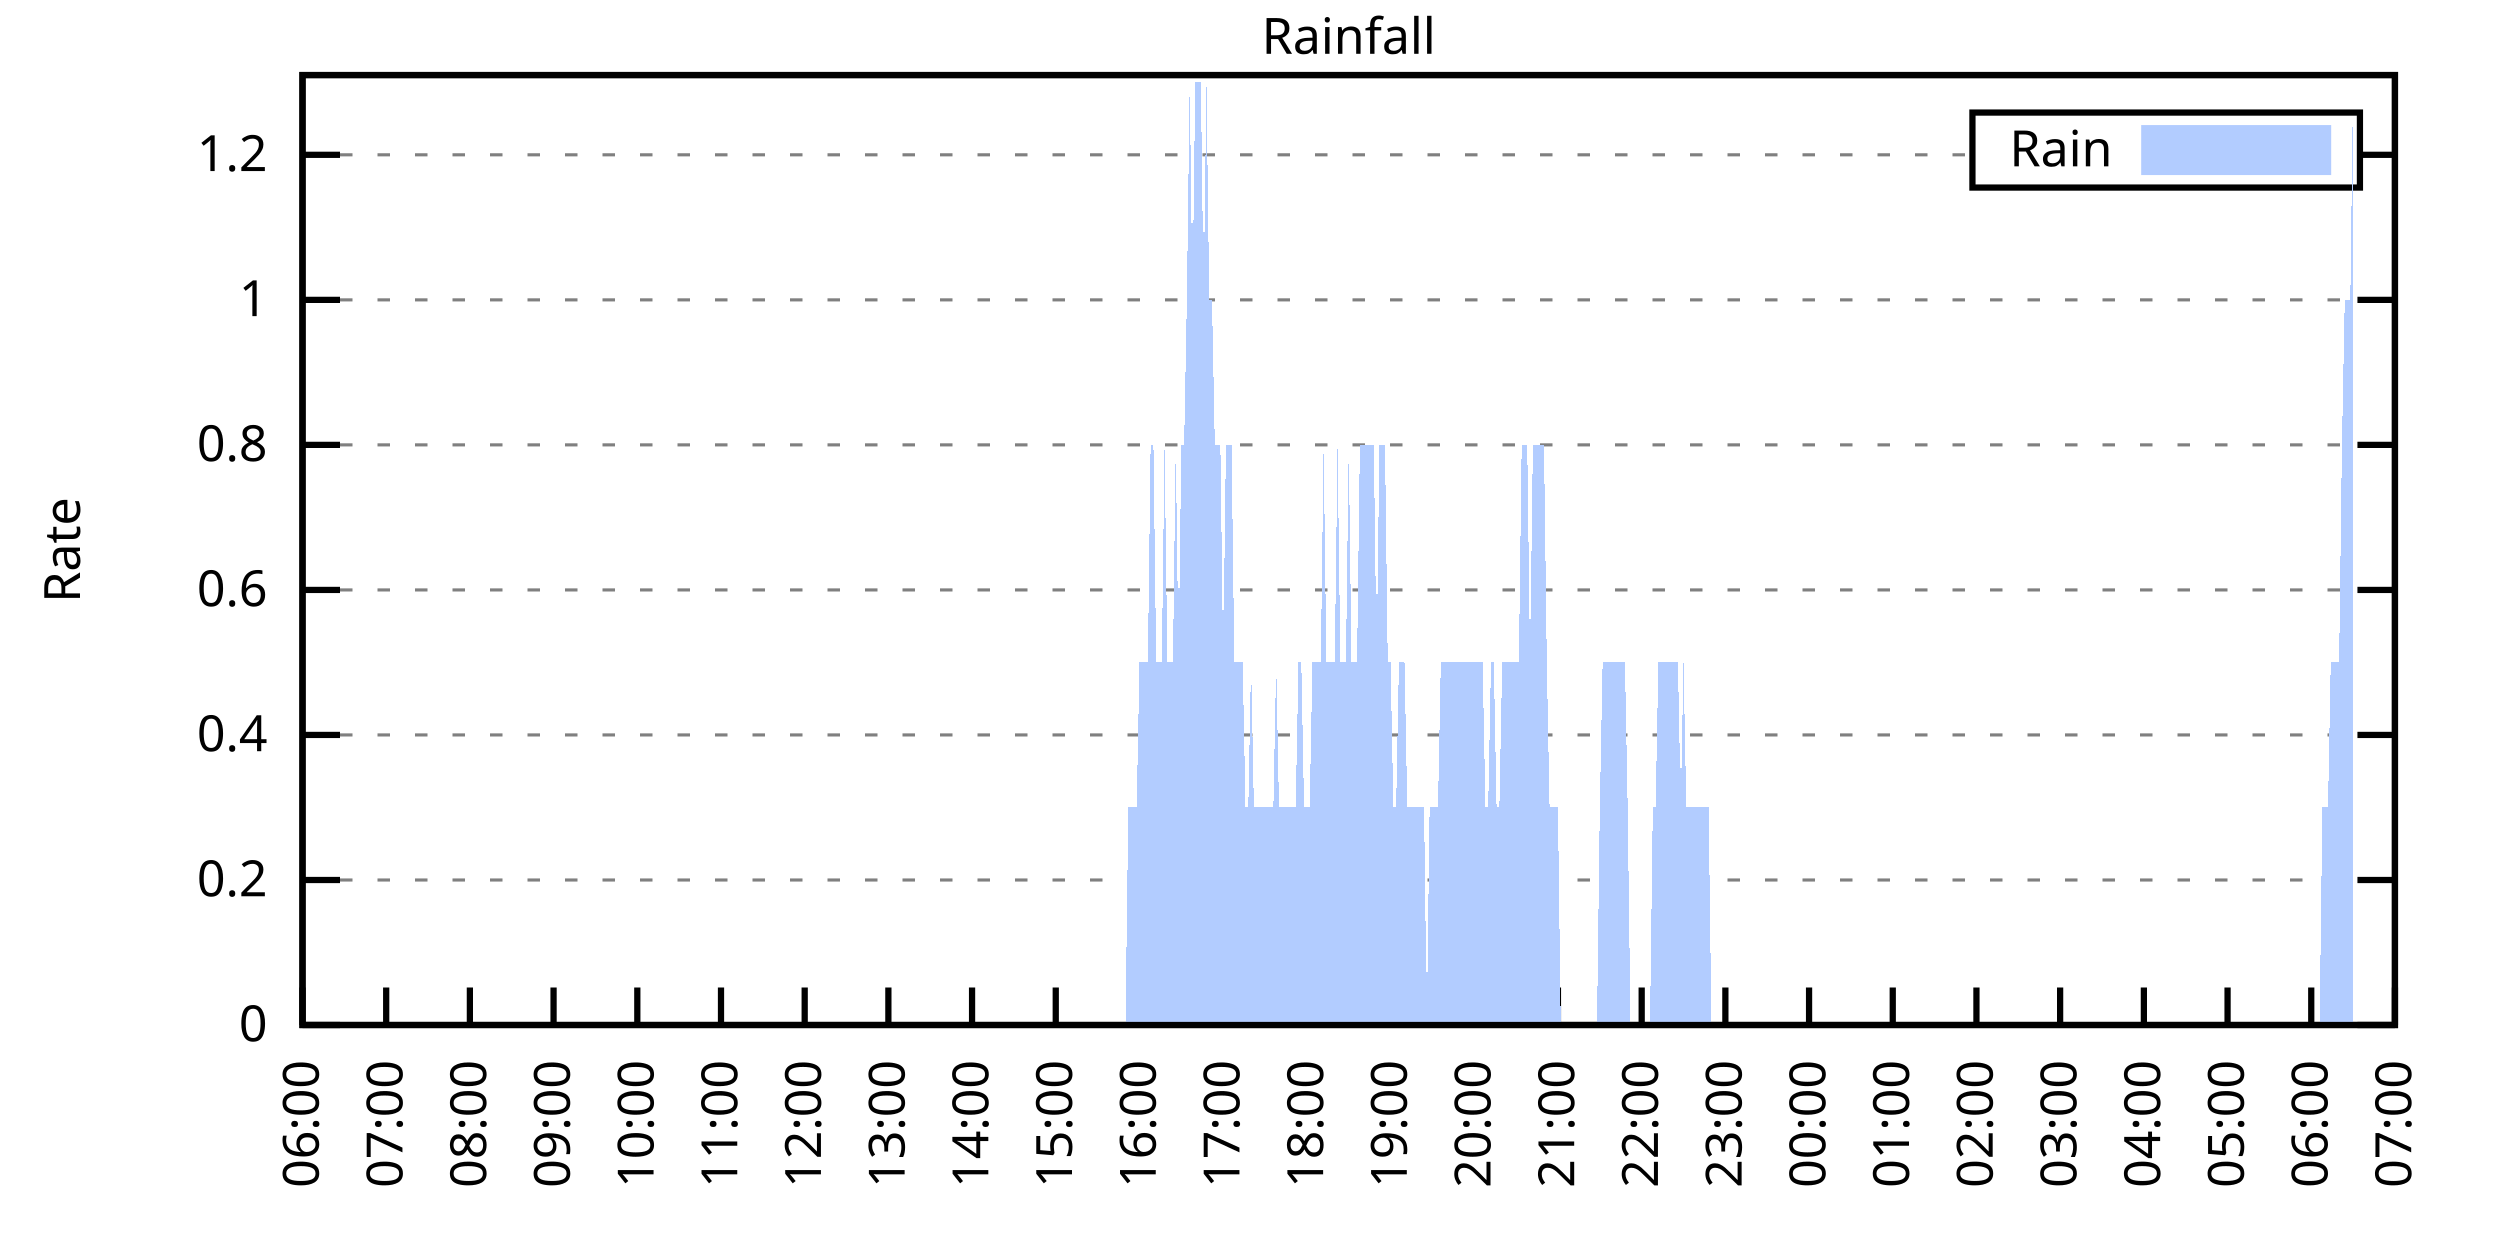
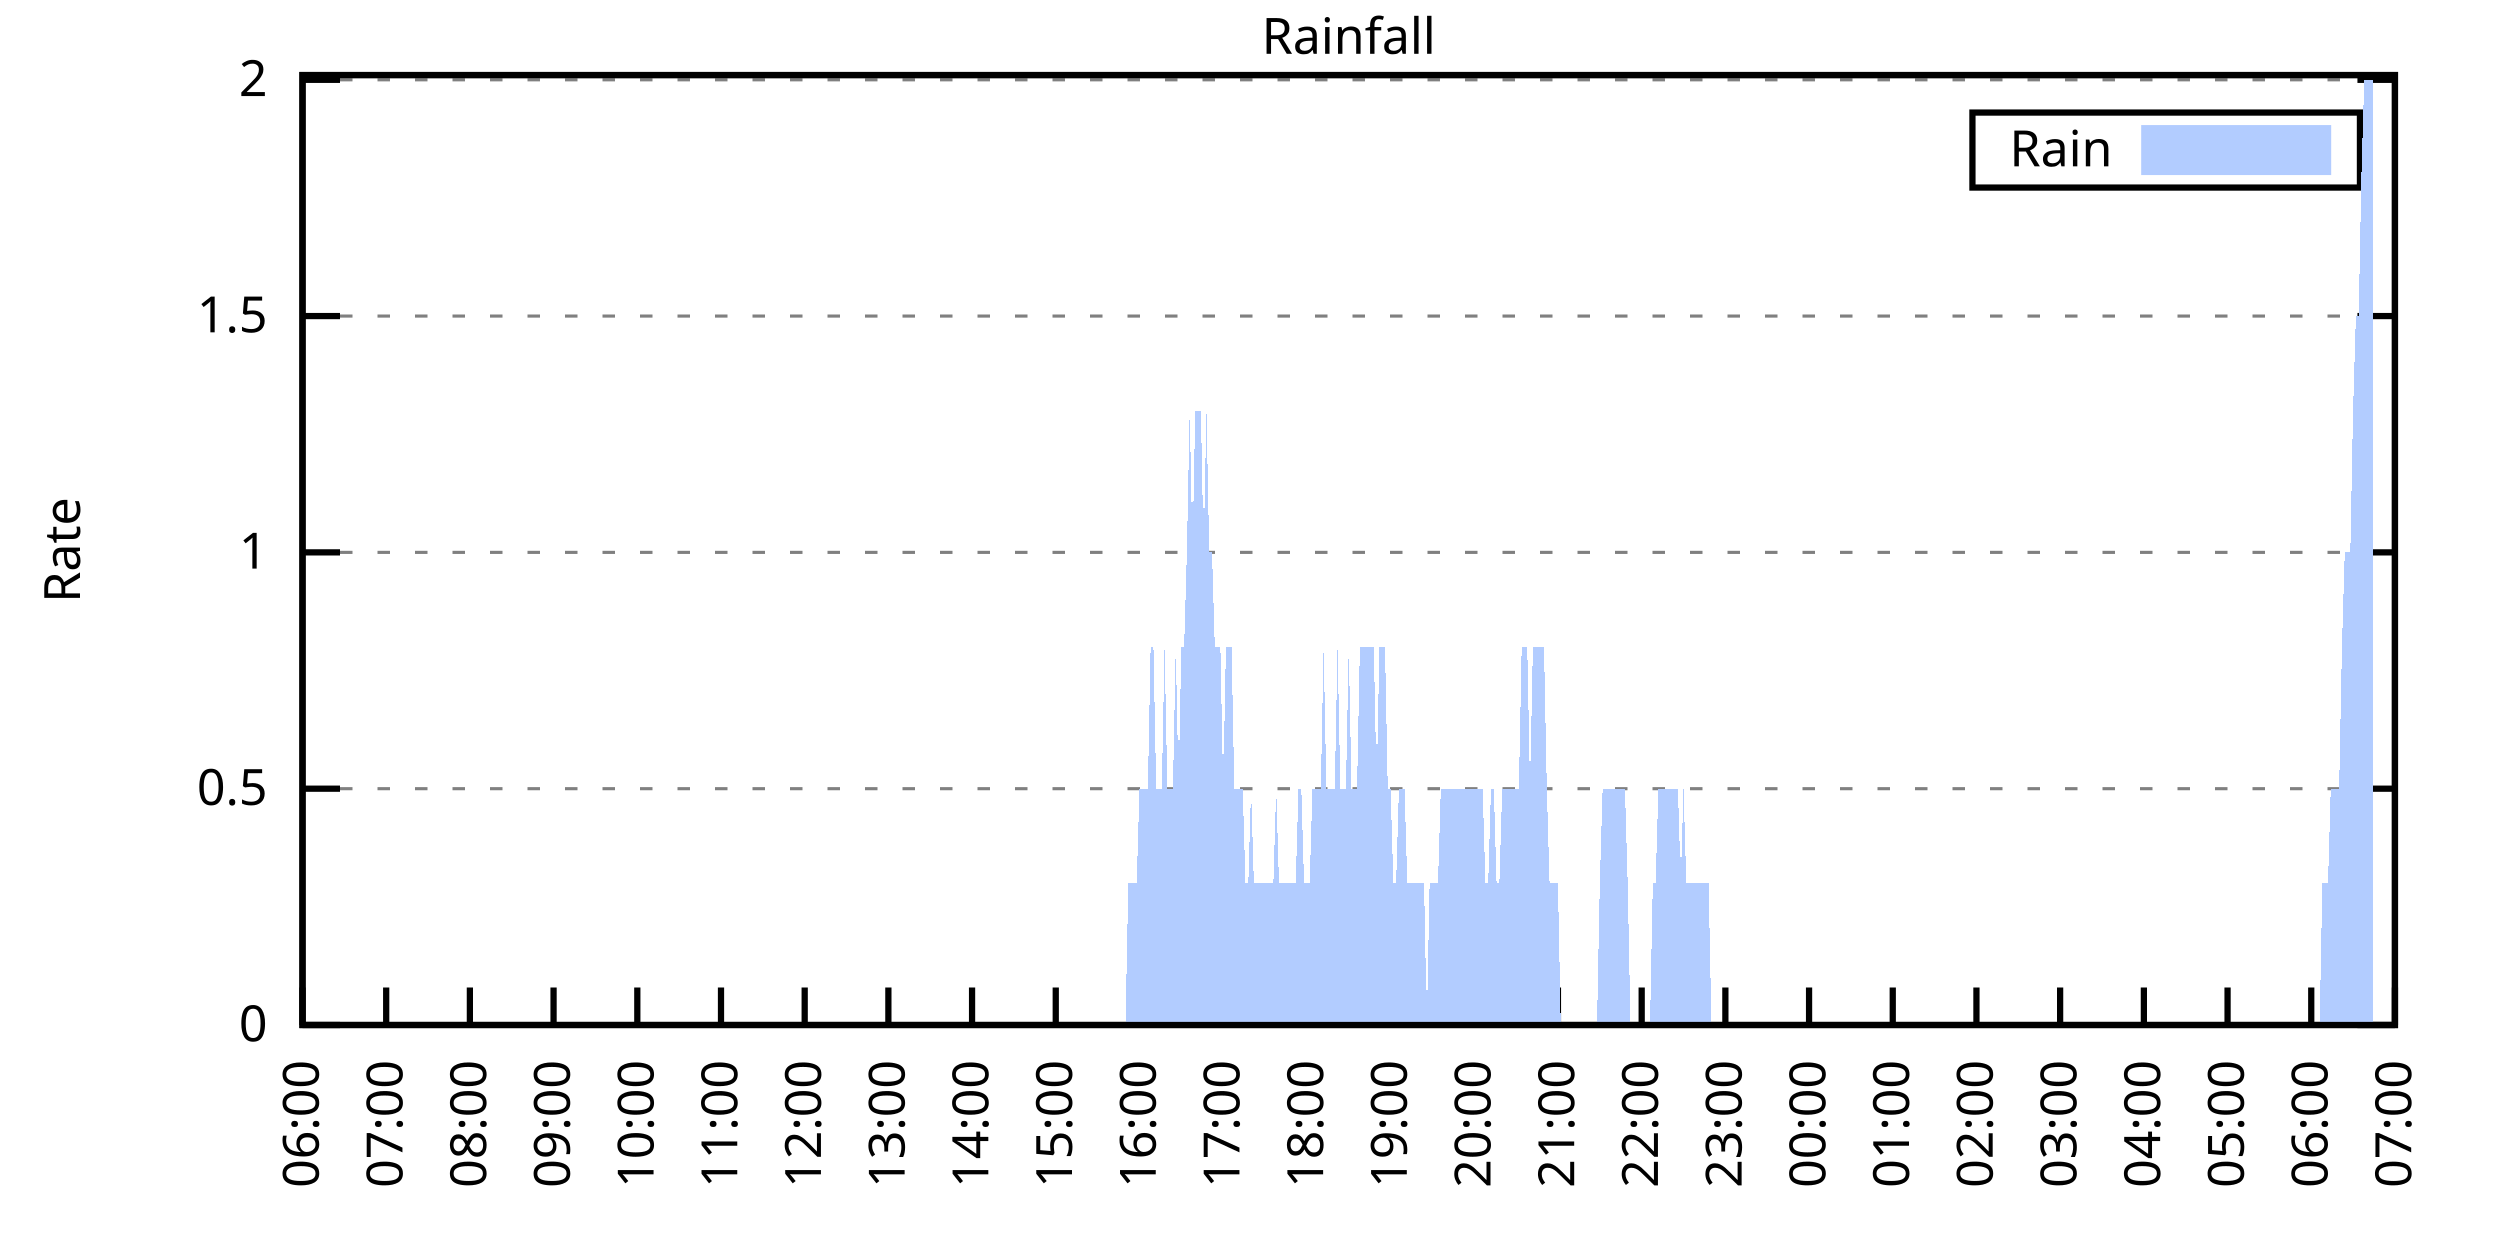
<svg xmlns="http://www.w3.org/2000/svg" xmlns:xlink="http://www.w3.org/1999/xlink" width="400" height="200" viewBox="0 0 400 200">
  <g id="gnuplot_canvas">
    <rect x="0" y="0" width="400" height="200" fill="none" />
    <defs>
      <circle id="gpDot" r="0.5" stroke-width="0.5" stroke="currentColor" />
      <path id="gpPt0" stroke-width="0.333" stroke="currentColor" d="M-1,0 h2 M0,-1 v2" />
      <path id="gpPt1" stroke-width="0.333" stroke="currentColor" d="M-1,-1 L1,1 M1,-1 L-1,1" />
      <path id="gpPt2" stroke-width="0.333" stroke="currentColor" d="M-1,0 L1,0 M0,-1 L0,1 M-1,-1 L1,1 M-1,1 L1,-1" />
      <rect id="gpPt3" stroke-width="0.333" stroke="currentColor" x="-1" y="-1" width="2" height="2" />
      <rect id="gpPt4" stroke-width="0.333" stroke="currentColor" fill="currentColor" x="-1" y="-1" width="2" height="2" />
      <circle id="gpPt5" stroke-width="0.333" stroke="currentColor" cx="0" cy="0" r="1" />
      <use xlink:href="#gpPt5" id="gpPt6" fill="currentColor" stroke="none" />
      <path id="gpPt7" stroke-width="0.333" stroke="currentColor" d="M0,-1.33 L-1.33,0.67 L1.33,0.67 z" />
      <use xlink:href="#gpPt7" id="gpPt8" fill="currentColor" stroke="none" />
      <use xlink:href="#gpPt7" id="gpPt9" stroke="currentColor" transform="rotate(180)" />
      <use xlink:href="#gpPt9" id="gpPt10" fill="currentColor" stroke="none" />
      <use xlink:href="#gpPt3" id="gpPt11" stroke="currentColor" transform="rotate(45)" />
      <use xlink:href="#gpPt11" id="gpPt12" fill="currentColor" stroke="none" />
      <path id="gpPt13" stroke-width="0.333" stroke="currentColor" d="M0,1.330 L1.265,0.411 L0.782,-1.067 L-0.782,-1.076 L-1.265,0.411 z" />
      <use xlink:href="#gpPt13" id="gpPt14" fill="currentColor" stroke="none" />
      <filter id="textbox" filterUnits="objectBoundingBox" x="0" y="0" height="1" width="1">
        <feFlood flood-color="white" flood-opacity="1" result="bgnd" />
        <feComposite in="SourceGraphic" in2="bgnd" operator="atop" />
      </filter>
      <filter id="greybox" filterUnits="objectBoundingBox" x="0" y="0" height="1" width="1">
        <feFlood flood-color="lightgrey" flood-opacity="1" result="grey" />
        <feComposite in="SourceGraphic" in2="grey" operator="atop" />
      </filter>
    </defs>
    <g fill="none" color="white" stroke="currentColor" stroke-width="1.00" stroke-linecap="butt" stroke-linejoin="miter">
</g>
    <g fill="none" color="black" stroke="currentColor" stroke-width="1.00" stroke-linecap="butt" stroke-linejoin="miter">
      <g stroke="none" shape-rendering="crispEdges">
        <polygon fill="rgb(255, 255, 255)" points="48.40,164.00 383.18,164.00 383.18,12.02 48.40,12.02 " />
      </g>
    </g>
    <g fill="none" color="black" stroke="currentColor" stroke-width="1.00" stroke-linecap="butt" stroke-linejoin="miter">
</g>
    <g fill="none" color="black" stroke="black" stroke-width="0.50" stroke-linecap="butt" stroke-linejoin="miter">
</g>
    <g fill="none" color="gray" stroke="currentColor" stroke-width="0.50" stroke-linecap="butt" stroke-linejoin="miter">
      <path stroke="gray" stroke-dasharray="2,4" class="gridline" d="M48.40,164.00 L383.19,164.00  " />
    </g>
    <g fill="none" color="gray" stroke="gray" stroke-width="1.00" stroke-linecap="butt" stroke-linejoin="miter">
</g>
    <g fill="none" color="black" stroke="currentColor" stroke-width="1.00" stroke-linecap="butt" stroke-linejoin="miter">
      <path stroke="black" d="M48.40,164.00 L54.40,164.00 M383.19,164.00 L377.19,164.00  " />
      <g transform="translate(42.80,166.60)" stroke="none" fill="black" font-family="Sans" font-size="8.00" text-anchor="end">
        <text>
          <tspan font-family="Sans"> 0</tspan>
        </text>
      </g>
    </g>
    <g fill="none" color="black" stroke="currentColor" stroke-width="1.00" stroke-linecap="butt" stroke-linejoin="miter">
</g>
    <g fill="none" color="black" stroke="black" stroke-width="0.50" stroke-linecap="butt" stroke-linejoin="miter">
</g>
    <g fill="none" color="gray" stroke="currentColor" stroke-width="0.50" stroke-linecap="butt" stroke-linejoin="miter">
-       <path stroke="gray" stroke-dasharray="2,4" class="gridline" d="M48.40,140.80 L383.19,140.80  " />
-     </g>
-     <g fill="none" color="gray" stroke="gray" stroke-width="1.00" stroke-linecap="butt" stroke-linejoin="miter">
- </g>
-     <g fill="none" color="black" stroke="currentColor" stroke-width="1.00" stroke-linecap="butt" stroke-linejoin="miter">
-       <path stroke="black" d="M48.40,140.80 L54.40,140.80 M383.19,140.80 L377.19,140.80  " />
-       <g transform="translate(42.80,143.40)" stroke="none" fill="black" font-family="Sans" font-size="8.00" text-anchor="end">
-         <text>
-           <tspan font-family="Sans"> 0.2</tspan>
-         </text>
-       </g>
-     </g>
-     <g fill="none" color="black" stroke="currentColor" stroke-width="1.00" stroke-linecap="butt" stroke-linejoin="miter">
- </g>
-     <g fill="none" color="black" stroke="black" stroke-width="0.50" stroke-linecap="butt" stroke-linejoin="miter">
- </g>
-     <g fill="none" color="gray" stroke="currentColor" stroke-width="0.50" stroke-linecap="butt" stroke-linejoin="miter">
-       <path stroke="gray" stroke-dasharray="2,4" class="gridline" d="M48.40,117.59 L383.19,117.59  " />
-     </g>
-     <g fill="none" color="gray" stroke="gray" stroke-width="1.00" stroke-linecap="butt" stroke-linejoin="miter">
- </g>
-     <g fill="none" color="black" stroke="currentColor" stroke-width="1.00" stroke-linecap="butt" stroke-linejoin="miter">
-       <path stroke="black" d="M48.40,117.59 L54.40,117.59 M383.19,117.59 L377.19,117.59  " />
-       <g transform="translate(42.80,120.19)" stroke="none" fill="black" font-family="Sans" font-size="8.00" text-anchor="end">
-         <text>
-           <tspan font-family="Sans"> 0.4</tspan>
-         </text>
-       </g>
-     </g>
-     <g fill="none" color="black" stroke="currentColor" stroke-width="1.00" stroke-linecap="butt" stroke-linejoin="miter">
- </g>
-     <g fill="none" color="black" stroke="black" stroke-width="0.50" stroke-linecap="butt" stroke-linejoin="miter">
- </g>
-     <g fill="none" color="gray" stroke="currentColor" stroke-width="0.50" stroke-linecap="butt" stroke-linejoin="miter">
-       <path stroke="gray" stroke-dasharray="2,4" class="gridline" d="M48.40,94.39 L383.19,94.39  " />
-     </g>
-     <g fill="none" color="gray" stroke="gray" stroke-width="1.00" stroke-linecap="butt" stroke-linejoin="miter">
- </g>
-     <g fill="none" color="black" stroke="currentColor" stroke-width="1.00" stroke-linecap="butt" stroke-linejoin="miter">
-       <path stroke="black" d="M48.40,94.39 L54.40,94.39 M383.19,94.39 L377.19,94.39  " />
-       <g transform="translate(42.80,96.99)" stroke="none" fill="black" font-family="Sans" font-size="8.00" text-anchor="end">
-         <text>
-           <tspan font-family="Sans"> 0.6</tspan>
-         </text>
-       </g>
-     </g>
-     <g fill="none" color="black" stroke="currentColor" stroke-width="1.00" stroke-linecap="butt" stroke-linejoin="miter">
- </g>
-     <g fill="none" color="black" stroke="black" stroke-width="0.50" stroke-linecap="butt" stroke-linejoin="miter">
- </g>
-     <g fill="none" color="gray" stroke="currentColor" stroke-width="0.50" stroke-linecap="butt" stroke-linejoin="miter">
-       <path stroke="gray" stroke-dasharray="2,4" class="gridline" d="M48.40,71.18 L383.19,71.18  " />
-     </g>
-     <g fill="none" color="gray" stroke="gray" stroke-width="1.00" stroke-linecap="butt" stroke-linejoin="miter">
- </g>
-     <g fill="none" color="black" stroke="currentColor" stroke-width="1.00" stroke-linecap="butt" stroke-linejoin="miter">
-       <path stroke="black" d="M48.40,71.18 L54.40,71.18 M383.19,71.18 L377.19,71.18  " />
-       <g transform="translate(42.80,73.78)" stroke="none" fill="black" font-family="Sans" font-size="8.00" text-anchor="end">
-         <text>
-           <tspan font-family="Sans"> 0.8</tspan>
-         </text>
-       </g>
-     </g>
-     <g fill="none" color="black" stroke="currentColor" stroke-width="1.00" stroke-linecap="butt" stroke-linejoin="miter">
- </g>
-     <g fill="none" color="black" stroke="black" stroke-width="0.50" stroke-linecap="butt" stroke-linejoin="miter">
- </g>
-     <g fill="none" color="gray" stroke="currentColor" stroke-width="0.50" stroke-linecap="butt" stroke-linejoin="miter">
-       <path stroke="gray" stroke-dasharray="2,4" class="gridline" d="M48.40,47.98 L383.19,47.98  " />
-     </g>
-     <g fill="none" color="gray" stroke="gray" stroke-width="1.00" stroke-linecap="butt" stroke-linejoin="miter">
- </g>
-     <g fill="none" color="black" stroke="currentColor" stroke-width="1.00" stroke-linecap="butt" stroke-linejoin="miter">
-       <path stroke="black" d="M48.40,47.98 L54.40,47.98 M383.19,47.98 L377.19,47.98  " />
-       <g transform="translate(42.80,50.58)" stroke="none" fill="black" font-family="Sans" font-size="8.00" text-anchor="end">
+       <path stroke="gray" stroke-dasharray="2,4" class="gridline" d="M48.40,126.19 L383.19,126.19  " />
+     </g>
+     <g fill="none" color="gray" stroke="gray" stroke-width="1.00" stroke-linecap="butt" stroke-linejoin="miter">
+ </g>
+     <g fill="none" color="black" stroke="currentColor" stroke-width="1.00" stroke-linecap="butt" stroke-linejoin="miter">
+       <path stroke="black" d="M48.40,126.19 L54.40,126.19 M383.19,126.19 L377.19,126.19  " />
+       <g transform="translate(42.80,128.79)" stroke="none" fill="black" font-family="Sans" font-size="8.00" text-anchor="end">
+         <text>
+           <tspan font-family="Sans"> 0.5</tspan>
+         </text>
+       </g>
+     </g>
+     <g fill="none" color="black" stroke="currentColor" stroke-width="1.00" stroke-linecap="butt" stroke-linejoin="miter">
+ </g>
+     <g fill="none" color="black" stroke="black" stroke-width="0.50" stroke-linecap="butt" stroke-linejoin="miter">
+ </g>
+     <g fill="none" color="gray" stroke="currentColor" stroke-width="0.50" stroke-linecap="butt" stroke-linejoin="miter">
+       <path stroke="gray" stroke-dasharray="2,4" class="gridline" d="M48.40,88.38 L383.19,88.38  " />
+     </g>
+     <g fill="none" color="gray" stroke="gray" stroke-width="1.00" stroke-linecap="butt" stroke-linejoin="miter">
+ </g>
+     <g fill="none" color="black" stroke="currentColor" stroke-width="1.00" stroke-linecap="butt" stroke-linejoin="miter">
+       <path stroke="black" d="M48.40,88.38 L54.40,88.38 M383.19,88.38 L377.19,88.38  " />
+       <g transform="translate(42.80,90.98)" stroke="none" fill="black" font-family="Sans" font-size="8.00" text-anchor="end">
        <text>
          <tspan font-family="Sans"> 1</tspan>
        </text>
      </g>
    </g>
    <g fill="none" color="black" stroke="currentColor" stroke-width="1.00" stroke-linecap="butt" stroke-linejoin="miter">
</g>
    <g fill="none" color="black" stroke="black" stroke-width="0.50" stroke-linecap="butt" stroke-linejoin="miter">
</g>
    <g fill="none" color="gray" stroke="currentColor" stroke-width="0.50" stroke-linecap="butt" stroke-linejoin="miter">
-       <path stroke="gray" stroke-dasharray="2,4" class="gridline" d="M48.40,24.77 L315.59,24.77 M377.59,24.77 L383.19,24.77  " />
-     </g>
-     <g fill="none" color="gray" stroke="gray" stroke-width="1.00" stroke-linecap="butt" stroke-linejoin="miter">
- </g>
-     <g fill="none" color="black" stroke="currentColor" stroke-width="1.00" stroke-linecap="butt" stroke-linejoin="miter">
-       <path stroke="black" d="M48.40,24.77 L54.40,24.77 M383.19,24.77 L377.19,24.77  " />
-       <g transform="translate(42.80,27.37)" stroke="none" fill="black" font-family="Sans" font-size="8.00" text-anchor="end">
-         <text>
-           <tspan font-family="Sans"> 1.2</tspan>
+       <path stroke="gray" stroke-dasharray="2,4" class="gridline" d="M48.40,50.57 L383.19,50.57  " />
+     </g>
+     <g fill="none" color="gray" stroke="gray" stroke-width="1.00" stroke-linecap="butt" stroke-linejoin="miter">
+ </g>
+     <g fill="none" color="black" stroke="currentColor" stroke-width="1.00" stroke-linecap="butt" stroke-linejoin="miter">
+       <path stroke="black" d="M48.40,50.57 L54.40,50.57 M383.19,50.57 L377.19,50.57  " />
+       <g transform="translate(42.80,53.17)" stroke="none" fill="black" font-family="Sans" font-size="8.00" text-anchor="end">
+         <text>
+           <tspan font-family="Sans"> 1.5</tspan>
+         </text>
+       </g>
+     </g>
+     <g fill="none" color="black" stroke="currentColor" stroke-width="1.00" stroke-linecap="butt" stroke-linejoin="miter">
+ </g>
+     <g fill="none" color="black" stroke="black" stroke-width="0.50" stroke-linecap="butt" stroke-linejoin="miter">
+ </g>
+     <g fill="none" color="gray" stroke="currentColor" stroke-width="0.50" stroke-linecap="butt" stroke-linejoin="miter">
+       <path stroke="gray" stroke-dasharray="2,4" class="gridline" d="M48.40,12.77 L383.19,12.77  " />
+     </g>
+     <g fill="none" color="gray" stroke="gray" stroke-width="1.00" stroke-linecap="butt" stroke-linejoin="miter">
+ </g>
+     <g fill="none" color="black" stroke="currentColor" stroke-width="1.00" stroke-linecap="butt" stroke-linejoin="miter">
+       <path stroke="black" d="M48.40,12.77 L54.40,12.77 M383.19,12.77 L377.19,12.77  " />
+       <g transform="translate(42.80,15.37)" stroke="none" fill="black" font-family="Sans" font-size="8.00" text-anchor="end">
+         <text>
+           <tspan font-family="Sans"> 2</tspan>
        </text>
      </g>
    </g>
    <g fill="none" color="black" stroke="currentColor" stroke-width="1.00" stroke-linecap="butt" stroke-linejoin="miter">
      <path stroke="black" d="M48.40,164.00 L48.40,158.00  " />
      <g transform="translate(51.00,169.60) rotate(270.00)" stroke="none" fill="black" font-family="Sans" font-size="8.00" text-anchor="end">
        <text>
          <tspan font-family="Sans">06:00</tspan>
        </text>
      </g>
    </g>
    <g fill="none" color="black" stroke="currentColor" stroke-width="1.00" stroke-linecap="butt" stroke-linejoin="miter">
      <path stroke="black" d="M61.79,164.00 L61.79,158.00  " />
      <g transform="translate(64.39,169.60) rotate(270.00)" stroke="none" fill="black" font-family="Sans" font-size="8.00" text-anchor="end">
        <text>
          <tspan font-family="Sans">07:00</tspan>
        </text>
      </g>
    </g>
    <g fill="none" color="black" stroke="currentColor" stroke-width="1.00" stroke-linecap="butt" stroke-linejoin="miter">
      <path stroke="black" d="M75.18,164.00 L75.18,158.00  " />
      <g transform="translate(77.78,169.60) rotate(270.00)" stroke="none" fill="black" font-family="Sans" font-size="8.00" text-anchor="end">
        <text>
          <tspan font-family="Sans">08:00</tspan>
        </text>
      </g>
    </g>
    <g fill="none" color="black" stroke="currentColor" stroke-width="1.00" stroke-linecap="butt" stroke-linejoin="miter">
      <path stroke="black" d="M88.57,164.00 L88.57,158.00  " />
      <g transform="translate(91.17,169.60) rotate(270.00)" stroke="none" fill="black" font-family="Sans" font-size="8.00" text-anchor="end">
        <text>
          <tspan font-family="Sans">09:00</tspan>
        </text>
      </g>
    </g>
    <g fill="none" color="black" stroke="currentColor" stroke-width="1.00" stroke-linecap="butt" stroke-linejoin="miter">
      <path stroke="black" d="M101.97,164.00 L101.97,158.00  " />
      <g transform="translate(104.57,169.60) rotate(270.00)" stroke="none" fill="black" font-family="Sans" font-size="8.00" text-anchor="end">
        <text>
          <tspan font-family="Sans">10:00</tspan>
        </text>
      </g>
    </g>
    <g fill="none" color="black" stroke="currentColor" stroke-width="1.00" stroke-linecap="butt" stroke-linejoin="miter">
      <path stroke="black" d="M115.36,164.00 L115.36,158.00  " />
      <g transform="translate(117.96,169.60) rotate(270.00)" stroke="none" fill="black" font-family="Sans" font-size="8.00" text-anchor="end">
        <text>
          <tspan font-family="Sans">11:00</tspan>
        </text>
      </g>
    </g>
    <g fill="none" color="black" stroke="currentColor" stroke-width="1.00" stroke-linecap="butt" stroke-linejoin="miter">
      <path stroke="black" d="M128.75,164.00 L128.75,158.00  " />
      <g transform="translate(131.35,169.60) rotate(270.00)" stroke="none" fill="black" font-family="Sans" font-size="8.00" text-anchor="end">
        <text>
          <tspan font-family="Sans">12:00</tspan>
        </text>
      </g>
    </g>
    <g fill="none" color="black" stroke="currentColor" stroke-width="1.00" stroke-linecap="butt" stroke-linejoin="miter">
      <path stroke="black" d="M142.14,164.00 L142.14,158.00  " />
      <g transform="translate(144.74,169.60) rotate(270.00)" stroke="none" fill="black" font-family="Sans" font-size="8.00" text-anchor="end">
        <text>
          <tspan font-family="Sans">13:00</tspan>
        </text>
      </g>
    </g>
    <g fill="none" color="black" stroke="currentColor" stroke-width="1.00" stroke-linecap="butt" stroke-linejoin="miter">
      <path stroke="black" d="M155.53,164.00 L155.53,158.00  " />
      <g transform="translate(158.13,169.60) rotate(270.00)" stroke="none" fill="black" font-family="Sans" font-size="8.00" text-anchor="end">
        <text>
          <tspan font-family="Sans">14:00</tspan>
        </text>
      </g>
    </g>
    <g fill="none" color="black" stroke="currentColor" stroke-width="1.00" stroke-linecap="butt" stroke-linejoin="miter">
      <path stroke="black" d="M168.92,164.00 L168.92,158.00  " />
      <g transform="translate(171.52,169.60) rotate(270.00)" stroke="none" fill="black" font-family="Sans" font-size="8.00" text-anchor="end">
        <text>
          <tspan font-family="Sans">15:00</tspan>
        </text>
      </g>
    </g>
    <g fill="none" color="black" stroke="currentColor" stroke-width="1.00" stroke-linecap="butt" stroke-linejoin="miter">
      <path stroke="black" d="M182.32,164.00 L182.32,158.00  " />
      <g transform="translate(184.92,169.60) rotate(270.00)" stroke="none" fill="black" font-family="Sans" font-size="8.00" text-anchor="end">
        <text>
          <tspan font-family="Sans">16:00</tspan>
        </text>
      </g>
    </g>
    <g fill="none" color="black" stroke="currentColor" stroke-width="1.00" stroke-linecap="butt" stroke-linejoin="miter">
      <path stroke="black" d="M195.71,164.00 L195.71,158.00  " />
      <g transform="translate(198.31,169.60) rotate(270.00)" stroke="none" fill="black" font-family="Sans" font-size="8.00" text-anchor="end">
        <text>
          <tspan font-family="Sans">17:00</tspan>
        </text>
      </g>
    </g>
    <g fill="none" color="black" stroke="currentColor" stroke-width="1.00" stroke-linecap="butt" stroke-linejoin="miter">
      <path stroke="black" d="M209.10,164.00 L209.10,158.00  " />
      <g transform="translate(211.70,169.60) rotate(270.00)" stroke="none" fill="black" font-family="Sans" font-size="8.00" text-anchor="end">
        <text>
          <tspan font-family="Sans">18:00</tspan>
        </text>
      </g>
    </g>
    <g fill="none" color="black" stroke="currentColor" stroke-width="1.00" stroke-linecap="butt" stroke-linejoin="miter">
      <path stroke="black" d="M222.49,164.00 L222.49,158.00  " />
      <g transform="translate(225.09,169.60) rotate(270.00)" stroke="none" fill="black" font-family="Sans" font-size="8.00" text-anchor="end">
        <text>
          <tspan font-family="Sans">19:00</tspan>
        </text>
      </g>
    </g>
    <g fill="none" color="black" stroke="currentColor" stroke-width="1.00" stroke-linecap="butt" stroke-linejoin="miter">
      <path stroke="black" d="M235.88,164.00 L235.88,158.00  " />
      <g transform="translate(238.48,169.60) rotate(270.00)" stroke="none" fill="black" font-family="Sans" font-size="8.00" text-anchor="end">
        <text>
          <tspan font-family="Sans">20:00</tspan>
        </text>
      </g>
    </g>
    <g fill="none" color="black" stroke="currentColor" stroke-width="1.00" stroke-linecap="butt" stroke-linejoin="miter">
      <path stroke="black" d="M249.27,164.00 L249.27,158.00  " />
      <g transform="translate(251.87,169.60) rotate(270.00)" stroke="none" fill="black" font-family="Sans" font-size="8.00" text-anchor="end">
        <text>
          <tspan font-family="Sans">21:00</tspan>
        </text>
      </g>
    </g>
    <g fill="none" color="black" stroke="currentColor" stroke-width="1.00" stroke-linecap="butt" stroke-linejoin="miter">
      <path stroke="black" d="M262.67,164.00 L262.67,158.00  " />
      <g transform="translate(265.27,169.60) rotate(270.00)" stroke="none" fill="black" font-family="Sans" font-size="8.00" text-anchor="end">
        <text>
          <tspan font-family="Sans">22:00</tspan>
        </text>
      </g>
    </g>
    <g fill="none" color="black" stroke="currentColor" stroke-width="1.00" stroke-linecap="butt" stroke-linejoin="miter">
      <path stroke="black" d="M276.06,164.00 L276.06,158.00  " />
      <g transform="translate(278.66,169.60) rotate(270.00)" stroke="none" fill="black" font-family="Sans" font-size="8.00" text-anchor="end">
        <text>
          <tspan font-family="Sans">23:00</tspan>
        </text>
      </g>
    </g>
    <g fill="none" color="black" stroke="currentColor" stroke-width="1.00" stroke-linecap="butt" stroke-linejoin="miter">
      <path stroke="black" d="M289.45,164.00 L289.45,158.00  " />
      <g transform="translate(292.05,169.60) rotate(270.00)" stroke="none" fill="black" font-family="Sans" font-size="8.00" text-anchor="end">
        <text>
          <tspan font-family="Sans">00:00</tspan>
        </text>
      </g>
    </g>
    <g fill="none" color="black" stroke="currentColor" stroke-width="1.00" stroke-linecap="butt" stroke-linejoin="miter">
      <path stroke="black" d="M302.84,164.00 L302.84,158.00  " />
      <g transform="translate(305.44,169.60) rotate(270.00)" stroke="none" fill="black" font-family="Sans" font-size="8.00" text-anchor="end">
        <text>
          <tspan font-family="Sans">01:00</tspan>
        </text>
      </g>
    </g>
    <g fill="none" color="black" stroke="currentColor" stroke-width="1.00" stroke-linecap="butt" stroke-linejoin="miter">
      <path stroke="black" d="M316.23,164.00 L316.23,158.00  " />
      <g transform="translate(318.83,169.60) rotate(270.00)" stroke="none" fill="black" font-family="Sans" font-size="8.00" text-anchor="end">
        <text>
          <tspan font-family="Sans">02:00</tspan>
        </text>
      </g>
    </g>
    <g fill="none" color="black" stroke="currentColor" stroke-width="1.00" stroke-linecap="butt" stroke-linejoin="miter">
      <path stroke="black" d="M329.62,164.00 L329.62,158.00  " />
      <g transform="translate(332.22,169.60) rotate(270.00)" stroke="none" fill="black" font-family="Sans" font-size="8.00" text-anchor="end">
        <text>
          <tspan font-family="Sans">03:00</tspan>
        </text>
      </g>
    </g>
    <g fill="none" color="black" stroke="currentColor" stroke-width="1.00" stroke-linecap="butt" stroke-linejoin="miter">
      <path stroke="black" d="M343.02,164.00 L343.02,158.00  " />
      <g transform="translate(345.62,169.60) rotate(270.00)" stroke="none" fill="black" font-family="Sans" font-size="8.00" text-anchor="end">
        <text>
          <tspan font-family="Sans">04:00</tspan>
        </text>
      </g>
    </g>
    <g fill="none" color="black" stroke="currentColor" stroke-width="1.00" stroke-linecap="butt" stroke-linejoin="miter">
      <path stroke="black" d="M356.41,164.00 L356.41,158.00  " />
      <g transform="translate(359.01,169.60) rotate(270.00)" stroke="none" fill="black" font-family="Sans" font-size="8.00" text-anchor="end">
        <text>
          <tspan font-family="Sans">05:00</tspan>
        </text>
      </g>
    </g>
    <g fill="none" color="black" stroke="currentColor" stroke-width="1.00" stroke-linecap="butt" stroke-linejoin="miter">
      <path stroke="black" d="M369.80,164.00 L369.80,158.00  " />
      <g transform="translate(372.40,169.60) rotate(270.00)" stroke="none" fill="black" font-family="Sans" font-size="8.00" text-anchor="end">
        <text>
          <tspan font-family="Sans">06:00</tspan>
        </text>
      </g>
    </g>
    <g fill="none" color="black" stroke="currentColor" stroke-width="1.00" stroke-linecap="butt" stroke-linejoin="miter">
      <path stroke="black" d="M383.19,164.00 L383.19,158.00  " />
      <g transform="translate(385.79,169.60) rotate(270.00)" stroke="none" fill="black" font-family="Sans" font-size="8.00" text-anchor="end">
        <text>
          <tspan font-family="Sans">07:00</tspan>
        </text>
      </g>
    </g>
    <g fill="none" color="black" stroke="currentColor" stroke-width="1.00" stroke-linecap="butt" stroke-linejoin="miter">
</g>
    <g fill="none" color="black" stroke="currentColor" stroke-width="1.00" stroke-linecap="butt" stroke-linejoin="miter">
      <path stroke="black" d="M48.40,12.01 L48.40,164.00 L383.19,164.00 L383.19,12.01 L48.40,12.01 Z  " />
    </g>
    <g fill="none" color="black" stroke="currentColor" stroke-width="1.00" stroke-linecap="butt" stroke-linejoin="miter">
</g>
    <g fill="none" color="black" stroke="currentColor" stroke-width="1.00" stroke-linecap="butt" stroke-linejoin="miter">
      <path stroke="black" d="M315.59,30.01 L315.59,18.01 L377.59,18.01 L377.59,30.01 L315.59,30.01 Z  " />
    </g>
    <g id="Rainfall_plot_1">
      <g fill="none" color="white" stroke="black" stroke-width="2.00" stroke-linecap="butt" stroke-linejoin="miter">
</g>
      <g fill="none" color="black" stroke="currentColor" stroke-width="2.00" stroke-linecap="butt" stroke-linejoin="miter">
        <g transform="translate(337.99,26.61)" stroke="none" fill="black" font-family="Sans" font-size="8.00" text-anchor="end">
          <text>
            <tspan font-family="Sans">Rain</tspan>
          </text>
        </g>
      </g>
      <g fill="none" color="black" stroke="currentColor" stroke-width="2.00" stroke-linecap="butt" stroke-linejoin="miter">
        <g stroke="none" shape-rendering="crispEdges">
          <polygon fill="rgb(178, 204, 255)" points="343.59,27.01 371.99,27.01 371.99,21.01 343.59,21.01 " />
        </g>
        <path stroke="rgb(178, 204, 255)" d="M343.59,27.01 L371.99,27.01 L371.99,21.01 L343.59,21.01 L343.59,27.01 Z  " />
      </g>
      <g fill="none" color="black" stroke="currentColor" stroke-width="2.00" stroke-linecap="butt" stroke-linejoin="miter">
        <g stroke="none" shape-rendering="crispEdges">
-           <polygon fill="rgb(178, 204, 255)" points="55.54,164.00 55.99,164.00 56.43,164.00 56.88,164.00 57.33,164.00 57.77,164.00 58.22,164.00 58.67,164.00 59.11,164.00 59.56,164.00 60.01,164.00 60.45,164.00 60.90,164.00 61.35,164.00 61.79,164.00 62.24,164.00 62.68,164.00 63.13,164.00 63.58,164.00 64.02,164.00 64.47,164.00 64.92,164.00 65.36,164.00 65.81,164.00 66.26,164.00 66.70,164.00 67.15,164.00 67.59,164.00 68.04,164.00 68.49,164.00 68.93,164.00 69.38,164.00 69.83,164.00 70.27,164.00 70.72,164.00 71.17,164.00 71.61,164.00 72.06,164.00 72.50,164.00 72.95,164.00 73.40,164.00 73.84,164.00 74.29,164.00 74.74,164.00 75.18,164.00 75.63,164.00 76.08,164.00 76.52,164.00 76.97,164.00 77.42,164.00 77.86,164.00 78.31,164.00 78.75,164.00 79.20,164.00 79.65,164.00 80.09,164.00 80.54,164.00 80.99,164.00 81.43,164.00 81.88,164.00 82.33,164.00 82.77,164.00 83.22,164.00 83.66,164.00 84.11,164.00 84.56,164.00 85.00,164.00 85.45,164.00 85.90,164.00 86.34,164.00 86.79,164.00 87.24,164.00 87.68,164.00 88.13,164.00 88.57,164.00 89.02,164.00 89.47,164.00 89.91,164.00 90.36,164.00 90.81,164.00 91.25,164.00 91.70,164.00 92.15,164.00 92.59,164.00 93.04,164.00 93.49,164.00 93.93,164.00 94.38,164.00 94.82,164.00 95.27,164.00 95.72,164.00 96.16,164.00 96.61,164.00 97.06,164.00 97.50,164.00 97.95,164.00 98.40,164.00 98.84,164.00 99.29,164.00 99.73,164.00 100.18,164.00 100.63,164.00 101.07,164.00 101.52,164.00 101.97,164.00 102.41,164.00 102.86,164.00 103.31,164.00 103.75,164.00 104.20,164.00 104.64,164.00 105.09,164.00 105.54,164.00 105.98,164.00 106.43,164.00 106.88,164.00 107.32,164.00 107.77,164.00 108.22,164.00 108.66,164.00 109.11,164.00 109.55,164.00 110.00,164.00 110.45,164.00 110.89,164.00 111.34,164.00 111.79,164.00 112.23,164.00 112.68,164.00 113.13,164.00 113.57,164.00 114.02,164.00 114.47,164.00 114.91,164.00 115.36,164.00 115.80,164.00 116.25,164.00 116.70,164.00 117.14,164.00 117.59,164.00 118.04,164.00 118.48,164.00 118.93,164.00 119.38,164.00 119.82,164.00 120.27,164.00 120.71,164.00 121.16,164.00 121.61,164.00 122.05,164.00 122.50,164.00 122.95,164.00 123.39,164.00 123.84,164.00 124.29,164.00 124.73,164.00 125.18,164.00 125.62,164.00 126.07,164.00 126.52,164.00 126.96,164.00 127.41,164.00 127.86,164.00 128.30,164.00 128.75,164.00 129.20,164.00 129.64,164.00 130.09,164.00 130.54,164.00 130.98,164.00 131.43,164.00 131.87,164.00 132.32,164.00 132.77,164.00 133.21,164.00 133.66,164.00 134.11,164.00 134.55,164.00 135.00,164.00 135.45,164.00 135.89,164.00 136.34,164.00 136.78,164.00 137.23,164.00 137.68,164.00 138.12,164.00 138.57,164.00 139.02,164.00 139.46,164.00 139.91,164.00 140.36,164.00 140.80,164.00 141.25,164.00 141.69,164.00 142.14,164.00 142.59,164.00 143.03,164.00 143.48,164.00 143.93,164.00 144.37,164.00 144.82,164.00 145.27,164.00 145.71,164.00 146.16,164.00 146.61,164.00 147.05,164.00 147.50,164.00 147.94,164.00 148.39,164.00 148.84,164.00 149.28,164.00 149.73,164.00 150.18,164.00 150.62,164.00 151.07,164.00 151.52,164.00 151.96,164.00 152.41,164.00 152.85,164.00 153.30,164.00 153.75,164.00 154.19,164.00 154.64,164.00 155.09,164.00 155.53,164.00 155.98,164.00 156.43,164.00 156.87,164.00 157.32,164.00 157.76,164.00 158.21,164.00 158.66,164.00 159.10,164.00 159.55,164.00 160.00,164.00 160.44,164.00 160.89,164.00 161.34,164.00 161.78,164.00 162.23,164.00 162.67,164.00 163.12,164.00 163.57,164.00 164.01,164.00 164.46,164.00 164.91,164.00 165.35,164.00 165.80,164.00 166.25,164.00 166.69,164.00 167.14,164.00 167.59,164.00 168.03,164.00 168.48,164.00 168.92,164.00 169.37,164.00 169.82,164.00 170.26,164.00 170.71,164.00 171.16,164.00 171.60,164.00 172.05,164.00 172.50,164.00 172.94,164.00 173.39,164.00 173.83,164.00 174.28,164.00 174.73,164.00 175.17,164.00 175.62,164.00 176.07,164.00 176.51,164.00 176.96,164.00 177.41,164.00 177.85,164.00 178.30,164.00 178.74,164.00 179.19,164.00 179.64,164.00 180.08,164.00 180.53,129.19 180.98,129.19 181.42,129.19 181.87,129.19 182.32,105.99 182.76,105.99 183.21,105.99 183.66,105.99 184.10,71.18 184.55,71.18 184.99,105.99 185.44,105.99 185.89,105.99 186.33,71.18 186.78,105.99 187.23,105.99 187.67,105.99 188.12,71.18 188.57,105.99 189.01,71.18 189.46,71.18 189.90,47.98 190.35,13.17 190.80,47.98 191.24,13.17 191.69,13.17 192.14,13.17 192.58,47.98 193.03,13.17 193.48,47.98 193.92,47.98 194.37,71.18 194.81,71.18 195.26,71.18 195.71,105.99 196.15,71.18 196.60,71.18 197.05,71.18 197.49,105.99 197.94,105.99 198.39,105.99 198.83,105.99 199.28,129.19 199.73,129.19 200.17,105.99 200.62,129.19 201.06,129.19 201.51,129.19 201.96,129.19 202.40,129.19 202.85,129.19 203.30,129.19 203.74,129.19 204.19,105.99 204.64,129.19 205.08,129.19 205.53,129.19 205.97,129.19 206.42,129.19 206.87,129.19 207.31,129.19 207.76,105.99 208.21,105.99 208.65,129.19 209.10,129.19 209.55,129.19 209.99,105.99 210.44,105.99 210.88,105.99 211.33,105.99 211.78,71.18 212.22,105.99 212.67,105.99 213.12,105.99 213.56,105.99 214.01,71.18 214.46,105.99 214.90,105.99 215.35,105.99 215.80,71.18 216.24,105.99 216.69,105.99 217.13,105.99 217.58,71.18 218.03,71.18 218.47,71.18 218.92,71.18 219.37,71.18 219.81,71.18 220.26,105.99 220.71,71.18 221.15,71.18 221.60,71.18 222.04,105.99 222.49,105.99 222.94,129.19 223.38,129.19 223.83,105.99 224.28,105.99 224.72,105.99 225.17,129.19 225.62,129.19 226.06,129.19 226.51,129.19 226.95,129.19 227.40,129.19 227.85,129.19 228.29,164.00 228.74,129.19 229.19,129.19 229.63,129.19 230.08,129.19 230.53,105.99 230.97,105.99 231.42,105.99 231.86,105.99 232.31,105.99 232.76,105.99 233.20,105.99 233.65,105.99 234.10,105.99 234.54,105.99 234.99,105.99 235.44,105.99 235.88,105.99 236.33,105.99 236.78,105.99 237.22,105.99 237.67,129.19 238.11,129.19 238.56,105.99 239.01,105.99 239.45,129.19 239.90,129.19 240.35,105.99 240.79,105.99 241.24,105.99 241.69,105.99 242.13,105.99 242.58,105.99 243.02,105.99 243.47,71.18 243.92,71.18 244.36,71.18 244.81,105.99 245.26,71.18 245.70,71.18 246.15,71.18 246.60,71.18 247.04,71.18 247.49,105.99 247.93,129.19 248.38,129.19 248.83,129.19 249.27,129.19 249.72,164.00 250.17,164.00 250.61,164.00 251.06,164.00 251.51,164.00 251.95,164.00 252.40,164.00 252.85,164.00 253.29,164.00 253.74,164.00 254.18,164.00 254.63,164.00 255.08,164.00 255.52,164.00 255.97,129.19 256.42,105.99 256.86,105.99 257.31,105.99 257.76,105.99 258.20,105.99 258.65,105.99 259.09,105.99 259.54,105.99 259.99,105.99 260.43,129.19 260.88,164.00 261.33,164.00 261.77,164.00 262.22,164.00 262.67,164.00 263.11,164.00 263.56,164.00 264.00,164.00 264.45,129.19 264.90,129.19 265.34,105.99 265.79,105.99 266.24,105.99 266.68,105.99 267.13,105.99 267.58,105.99 268.02,105.99 268.47,105.99 268.92,129.19 269.36,105.99 269.81,129.19 270.25,129.19 270.70,129.19 271.15,129.19 271.59,129.19 272.04,129.19 272.49,129.19 272.93,129.19 273.38,129.19 273.83,164.00 274.27,164.00 274.72,164.00 275.16,164.00 275.61,164.00 276.06,164.00 276.50,164.00 276.95,164.00 277.40,164.00 277.84,164.00 278.29,164.00 278.74,164.00 279.18,164.00 279.63,164.00 280.07,164.00 280.52,164.00 280.97,164.00 281.41,164.00 281.86,164.00 282.31,164.00 282.75,164.00 283.20,164.00 283.65,164.00 284.09,164.00 284.54,164.00 284.98,164.00 285.43,164.00 285.88,164.00 286.32,164.00 286.77,164.00 287.22,164.00 287.66,164.00 288.11,164.00 288.56,164.00 289.00,164.00 289.45,164.00 289.90,164.00 290.34,164.00 290.79,164.00 291.23,164.00 291.68,164.00 292.13,164.00 292.57,164.00 293.02,164.00 293.47,164.00 293.91,164.00 294.36,164.00 294.81,164.00 295.25,164.00 295.70,164.00 296.14,164.00 296.59,164.00 297.04,164.00 297.48,164.00 297.93,164.00 298.38,164.00 298.82,164.00 299.27,164.00 299.72,164.00 300.16,164.00 300.61,164.00 301.05,164.00 301.50,164.00 301.95,164.00 302.39,164.00 302.84,164.00 303.29,164.00 303.73,164.00 304.18,164.00 304.63,164.00 305.07,164.00 305.52,164.00 305.97,164.00 306.41,164.00 306.86,164.00 307.30,164.00 307.75,164.00 308.20,164.00 308.64,164.00 309.09,164.00 309.54,164.00 309.98,164.00 310.43,164.00 310.88,164.00 311.32,164.00 311.77,164.00 312.21,164.00 312.66,164.00 313.11,164.00 313.55,164.00 314.00,164.00 314.45,164.00 314.89,164.00 315.34,164.00 315.79,164.00 316.23,164.00 316.68,164.00 317.12,164.00 317.57,164.00 318.02,164.00 318.46,164.00 318.91,164.00 319.36,164.00 319.80,164.00 320.25,164.00 320.70,164.00 321.14,164.00 321.59,164.00 322.04,164.00 322.48,164.00 322.93,164.00 323.37,164.00 323.82,164.00 324.27,164.00 324.71,164.00 325.16,164.00 325.61,164.00 326.05,164.00 326.50,164.00 326.95,164.00 327.39,164.00 327.84,164.00 328.28,164.00 328.73,164.00 329.18,164.00 329.62,164.00 330.07,164.00 330.52,164.00 330.96,164.00 331.41,164.00 331.86,164.00 332.30,164.00 332.75,164.00 333.19,164.00 333.64,164.00 334.09,164.00 334.53,164.00 334.98,164.00 335.43,164.00 335.87,164.00 336.32,164.00 336.77,164.00 337.21,164.00 337.66,164.00 338.10,164.00 338.55,164.00 339.00,164.00 339.44,164.00 339.89,164.00 340.34,164.00 340.78,164.00 341.23,164.00 341.68,164.00 342.12,164.00 342.57,164.00 343.02,164.00 343.46,164.00 343.91,164.00 344.35,164.00 344.80,164.00 345.25,164.00 345.69,164.00 346.14,164.00 346.59,164.00 347.03,164.00 347.48,164.00 347.93,164.00 348.37,164.00 348.82,164.00 349.26,164.00 349.71,164.00 350.16,164.00 350.60,164.00 351.05,164.00 351.50,164.00 351.94,164.00 352.39,164.00 352.84,164.00 353.28,164.00 353.73,164.00 354.17,164.00 354.62,164.00 355.07,164.00 355.51,164.00 355.96,164.00 356.41,164.00 356.85,164.00 357.30,164.00 357.75,164.00 358.19,164.00 358.64,164.00 359.09,164.00 359.53,164.00 359.98,164.00 360.42,164.00 360.87,164.00 361.32,164.00 361.76,164.00 362.21,164.00 362.66,164.00 363.10,164.00 363.55,164.00 364.00,164.00 364.44,164.00 364.89,164.00 365.33,164.00 365.78,164.00 366.23,164.00 366.67,164.00 367.12,164.00 367.57,164.00 368.01,164.00 368.46,164.00 368.91,164.00 369.35,164.00 369.80,164.00 370.24,164.00 370.69,164.00 371.14,164.00 371.58,129.19 372.03,129.19 372.48,129.19 372.92,105.99 373.37,105.99 373.82,105.99 374.26,105.99 374.71,71.18 375.16,47.98 375.60,47.98 376.05,47.98 376.49,13.17 376.49,164.00 55.54,164.00 " />
+           <polygon fill="rgb(178, 204, 255)" points="58.67,164.00 59.11,164.00 59.56,164.00 60.01,164.00 60.45,164.00 60.90,164.00 61.35,164.00 61.79,164.00 62.24,164.00 62.68,164.00 63.13,164.00 63.58,164.00 64.02,164.00 64.47,164.00 64.92,164.00 65.36,164.00 65.81,164.00 66.26,164.00 66.70,164.00 67.15,164.00 67.59,164.00 68.04,164.00 68.49,164.00 68.93,164.00 69.38,164.00 69.83,164.00 70.27,164.00 70.72,164.00 71.17,164.00 71.61,164.00 72.06,164.00 72.50,164.00 72.95,164.00 73.40,164.00 73.84,164.00 74.29,164.00 74.74,164.00 75.18,164.00 75.63,164.00 76.08,164.00 76.52,164.00 76.97,164.00 77.42,164.00 77.86,164.00 78.31,164.00 78.75,164.00 79.20,164.00 79.65,164.00 80.09,164.00 80.54,164.00 80.99,164.00 81.43,164.00 81.88,164.00 82.33,164.00 82.77,164.00 83.22,164.00 83.66,164.00 84.11,164.00 84.56,164.00 85.00,164.00 85.45,164.00 85.90,164.00 86.34,164.00 86.79,164.00 87.24,164.00 87.68,164.00 88.13,164.00 88.57,164.00 89.02,164.00 89.47,164.00 89.91,164.00 90.36,164.00 90.81,164.00 91.25,164.00 91.70,164.00 92.15,164.00 92.59,164.00 93.04,164.00 93.49,164.00 93.93,164.00 94.38,164.00 94.82,164.00 95.27,164.00 95.72,164.00 96.16,164.00 96.61,164.00 97.06,164.00 97.50,164.00 97.95,164.00 98.40,164.00 98.84,164.00 99.29,164.00 99.73,164.00 100.18,164.00 100.63,164.00 101.07,164.00 101.52,164.00 101.97,164.00 102.41,164.00 102.86,164.00 103.31,164.00 103.75,164.00 104.20,164.00 104.64,164.00 105.09,164.00 105.54,164.00 105.98,164.00 106.43,164.00 106.88,164.00 107.32,164.00 107.77,164.00 108.22,164.00 108.66,164.00 109.11,164.00 109.55,164.00 110.00,164.00 110.45,164.00 110.89,164.00 111.34,164.00 111.79,164.00 112.23,164.00 112.68,164.00 113.13,164.00 113.57,164.00 114.02,164.00 114.47,164.00 114.91,164.00 115.36,164.00 115.80,164.00 116.25,164.00 116.70,164.00 117.14,164.00 117.59,164.00 118.04,164.00 118.48,164.00 118.93,164.00 119.38,164.00 119.82,164.00 120.27,164.00 120.71,164.00 121.16,164.00 121.61,164.00 122.05,164.00 122.50,164.00 122.95,164.00 123.39,164.00 123.84,164.00 124.29,164.00 124.73,164.00 125.18,164.00 125.62,164.00 126.07,164.00 126.52,164.00 126.96,164.00 127.41,164.00 127.86,164.00 128.30,164.00 128.75,164.00 129.20,164.00 129.64,164.00 130.09,164.00 130.54,164.00 130.98,164.00 131.43,164.00 131.87,164.00 132.32,164.00 132.77,164.00 133.21,164.00 133.66,164.00 134.11,164.00 134.55,164.00 135.00,164.00 135.45,164.00 135.89,164.00 136.34,164.00 136.78,164.00 137.23,164.00 137.68,164.00 138.12,164.00 138.57,164.00 139.02,164.00 139.46,164.00 139.91,164.00 140.36,164.00 140.80,164.00 141.25,164.00 141.69,164.00 142.14,164.00 142.59,164.00 143.03,164.00 143.48,164.00 143.93,164.00 144.37,164.00 144.82,164.00 145.27,164.00 145.71,164.00 146.16,164.00 146.61,164.00 147.05,164.00 147.50,164.00 147.94,164.00 148.39,164.00 148.84,164.00 149.28,164.00 149.73,164.00 150.18,164.00 150.62,164.00 151.07,164.00 151.52,164.00 151.96,164.00 152.41,164.00 152.85,164.00 153.30,164.00 153.75,164.00 154.19,164.00 154.64,164.00 155.09,164.00 155.53,164.00 155.98,164.00 156.43,164.00 156.87,164.00 157.32,164.00 157.76,164.00 158.21,164.00 158.66,164.00 159.10,164.00 159.55,164.00 160.00,164.00 160.44,164.00 160.89,164.00 161.34,164.00 161.78,164.00 162.23,164.00 162.67,164.00 163.12,164.00 163.57,164.00 164.01,164.00 164.46,164.00 164.91,164.00 165.35,164.00 165.80,164.00 166.25,164.00 166.69,164.00 167.14,164.00 167.59,164.00 168.03,164.00 168.48,164.00 168.92,164.00 169.37,164.00 169.82,164.00 170.26,164.00 170.71,164.00 171.16,164.00 171.60,164.00 172.05,164.00 172.50,164.00 172.94,164.00 173.39,164.00 173.83,164.00 174.28,164.00 174.73,164.00 175.17,164.00 175.62,164.00 176.07,164.00 176.51,164.00 176.96,164.00 177.41,164.00 177.85,164.00 178.30,164.00 178.74,164.00 179.19,164.00 179.64,164.00 180.08,164.00 180.53,141.31 180.98,141.31 181.42,141.31 181.87,141.31 182.32,126.19 182.76,126.19 183.21,126.19 183.66,126.19 184.10,103.51 184.55,103.51 184.99,126.19 185.44,126.19 185.89,126.19 186.33,103.51 186.78,126.19 187.23,126.19 187.67,126.19 188.12,103.51 188.57,126.19 189.01,103.51 189.46,103.51 189.90,88.38 190.35,65.70 190.80,88.38 191.24,65.70 191.69,65.70 192.14,65.70 192.58,88.38 193.03,65.70 193.48,88.38 193.92,88.38 194.37,103.51 194.81,103.51 195.26,103.51 195.71,126.19 196.15,103.51 196.60,103.51 197.05,103.51 197.49,126.19 197.94,126.19 198.39,126.19 198.83,126.19 199.28,141.31 199.73,141.31 200.17,126.19 200.62,141.31 201.06,141.31 201.51,141.31 201.96,141.31 202.40,141.31 202.85,141.31 203.30,141.31 203.74,141.31 204.19,126.19 204.64,141.31 205.08,141.31 205.53,141.31 205.97,141.31 206.42,141.31 206.87,141.31 207.31,141.31 207.76,126.19 208.21,126.19 208.65,141.31 209.10,141.31 209.55,141.31 209.99,126.19 210.44,126.19 210.88,126.19 211.33,126.19 211.78,103.51 212.22,126.19 212.67,126.19 213.12,126.19 213.56,126.19 214.01,103.51 214.46,126.19 214.90,126.19 215.35,126.19 215.80,103.51 216.24,126.19 216.69,126.19 217.13,126.19 217.58,103.51 218.03,103.51 218.47,103.51 218.92,103.51 219.37,103.51 219.81,103.51 220.26,126.19 220.71,103.51 221.15,103.51 221.60,103.51 222.04,126.19 222.49,126.19 222.94,141.31 223.38,141.31 223.83,126.19 224.28,126.19 224.72,126.19 225.17,141.31 225.62,141.31 226.06,141.31 226.51,141.31 226.95,141.31 227.40,141.31 227.85,141.31 228.29,164.00 228.74,141.31 229.19,141.31 229.63,141.31 230.08,141.31 230.53,126.19 230.97,126.19 231.42,126.19 231.86,126.19 232.31,126.19 232.76,126.19 233.20,126.19 233.65,126.19 234.10,126.19 234.54,126.19 234.99,126.19 235.44,126.19 235.88,126.19 236.33,126.19 236.78,126.19 237.22,126.19 237.67,141.31 238.11,141.31 238.56,126.19 239.01,126.19 239.45,141.31 239.90,141.31 240.35,126.19 240.79,126.19 241.24,126.19 241.69,126.19 242.13,126.19 242.58,126.19 243.02,126.19 243.47,103.51 243.92,103.51 244.36,103.51 244.81,126.19 245.26,103.51 245.70,103.51 246.15,103.51 246.60,103.51 247.04,103.51 247.49,126.19 247.93,141.31 248.38,141.31 248.83,141.31 249.27,141.31 249.72,164.00 250.17,164.00 250.61,164.00 251.06,164.00 251.51,164.00 251.95,164.00 252.40,164.00 252.85,164.00 253.29,164.00 253.74,164.00 254.18,164.00 254.63,164.00 255.08,164.00 255.52,164.00 255.97,141.31 256.42,126.19 256.86,126.19 257.31,126.19 257.76,126.19 258.20,126.19 258.65,126.19 259.09,126.19 259.54,126.19 259.99,126.19 260.43,141.31 260.88,164.00 261.33,164.00 261.77,164.00 262.22,164.00 262.67,164.00 263.11,164.00 263.56,164.00 264.00,164.00 264.45,141.31 264.90,141.31 265.34,126.19 265.79,126.19 266.24,126.19 266.68,126.19 267.13,126.19 267.58,126.19 268.02,126.19 268.47,126.19 268.92,141.31 269.36,126.19 269.81,141.31 270.25,141.31 270.70,141.31 271.15,141.31 271.59,141.31 272.04,141.31 272.49,141.31 272.93,141.31 273.38,141.31 273.83,164.00 274.27,164.00 274.72,164.00 275.16,164.00 275.61,164.00 276.06,164.00 276.50,164.00 276.95,164.00 277.40,164.00 277.84,164.00 278.29,164.00 278.74,164.00 279.18,164.00 279.63,164.00 280.07,164.00 280.52,164.00 280.97,164.00 281.41,164.00 281.86,164.00 282.31,164.00 282.75,164.00 283.20,164.00 283.65,164.00 284.09,164.00 284.54,164.00 284.98,164.00 285.43,164.00 285.88,164.00 286.32,164.00 286.77,164.00 287.22,164.00 287.66,164.00 288.11,164.00 288.56,164.00 289.00,164.00 289.45,164.00 289.90,164.00 290.34,164.00 290.79,164.00 291.23,164.00 291.68,164.00 292.13,164.00 292.57,164.00 293.02,164.00 293.47,164.00 293.91,164.00 294.36,164.00 294.81,164.00 295.25,164.00 295.70,164.00 296.14,164.00 296.59,164.00 297.04,164.00 297.48,164.00 297.93,164.00 298.38,164.00 298.82,164.00 299.27,164.00 299.72,164.00 300.16,164.00 300.61,164.00 301.05,164.00 301.50,164.00 301.95,164.00 302.39,164.00 302.84,164.00 303.29,164.00 303.73,164.00 304.18,164.00 304.63,164.00 305.07,164.00 305.52,164.00 305.97,164.00 306.41,164.00 306.86,164.00 307.30,164.00 307.75,164.00 308.20,164.00 308.64,164.00 309.09,164.00 309.54,164.00 309.98,164.00 310.43,164.00 310.88,164.00 311.32,164.00 311.77,164.00 312.21,164.00 312.66,164.00 313.11,164.00 313.55,164.00 314.00,164.00 314.45,164.00 314.89,164.00 315.34,164.00 315.79,164.00 316.23,164.00 316.68,164.00 317.12,164.00 317.57,164.00 318.02,164.00 318.46,164.00 318.91,164.00 319.36,164.00 319.80,164.00 320.25,164.00 320.70,164.00 321.14,164.00 321.59,164.00 322.04,164.00 322.48,164.00 322.93,164.00 323.37,164.00 323.82,164.00 324.27,164.00 324.71,164.00 325.16,164.00 325.61,164.00 326.05,164.00 326.50,164.00 326.95,164.00 327.39,164.00 327.84,164.00 328.28,164.00 328.73,164.00 329.18,164.00 329.62,164.00 330.07,164.00 330.52,164.00 330.96,164.00 331.41,164.00 331.86,164.00 332.30,164.00 332.75,164.00 333.19,164.00 333.64,164.00 334.09,164.00 334.53,164.00 334.98,164.00 335.43,164.00 335.87,164.00 336.32,164.00 336.77,164.00 337.21,164.00 337.66,164.00 338.10,164.00 338.55,164.00 339.00,164.00 339.44,164.00 339.89,164.00 340.34,164.00 340.78,164.00 341.23,164.00 341.68,164.00 342.12,164.00 342.57,164.00 343.02,164.00 343.46,164.00 343.91,164.00 344.35,164.00 344.80,164.00 345.25,164.00 345.69,164.00 346.14,164.00 346.59,164.00 347.03,164.00 347.48,164.00 347.93,164.00 348.37,164.00 348.82,164.00 349.26,164.00 349.71,164.00 350.16,164.00 350.60,164.00 351.05,164.00 351.50,164.00 351.94,164.00 352.39,164.00 352.84,164.00 353.28,164.00 353.73,164.00 354.17,164.00 354.62,164.00 355.07,164.00 355.51,164.00 355.96,164.00 356.41,164.00 356.85,164.00 357.30,164.00 357.75,164.00 358.19,164.00 358.64,164.00 359.09,164.00 359.53,164.00 359.98,164.00 360.42,164.00 360.87,164.00 361.32,164.00 361.76,164.00 362.21,164.00 362.66,164.00 363.10,164.00 363.55,164.00 364.00,164.00 364.44,164.00 364.89,164.00 365.33,164.00 365.78,164.00 366.23,164.00 366.67,164.00 367.12,164.00 367.57,164.00 368.01,164.00 368.46,164.00 368.91,164.00 369.35,164.00 369.80,164.00 370.24,164.00 370.69,164.00 371.14,164.00 371.58,141.31 372.03,141.31 372.48,141.31 372.92,126.19 373.37,126.19 373.82,126.19 374.26,126.19 374.71,103.51 375.16,88.38 375.60,88.38 376.05,88.38 376.49,65.70 376.94,50.57 377.39,50.57 377.83,27.89 378.28,12.77 378.73,12.77 379.17,12.77 379.62,12.77 379.62,164.00 58.67,164.00 " />
        </g>
      </g>
    </g>
    <g fill="none" color="black" stroke="currentColor" stroke-width="2.00" stroke-linecap="butt" stroke-linejoin="miter">
</g>
    <g fill="none" color="black" stroke="black" stroke-width="1.00" stroke-linecap="butt" stroke-linejoin="miter">
</g>
    <g fill="none" color="black" stroke="currentColor" stroke-width="1.00" stroke-linecap="butt" stroke-linejoin="miter">
      <path stroke="black" d="M48.40,12.01 L48.40,164.00 L383.19,164.00 L383.19,12.01 L48.40,12.01 Z  " />
      <g transform="translate(12.80,88.01) rotate(270.00)" stroke="none" fill="black" font-family="Sans" font-size="8.00" text-anchor="middle">
        <text>
          <tspan font-family="Sans">Rate</tspan>
        </text>
      </g>
    </g>
    <g fill="none" color="black" stroke="currentColor" stroke-width="1.00" stroke-linecap="butt" stroke-linejoin="miter">
</g>
    <g fill="none" color="black" stroke="currentColor" stroke-width="1.00" stroke-linecap="butt" stroke-linejoin="miter">
      <g transform="translate(215.79,8.61)" stroke="none" fill="black" font-family="Sans" font-size="8.00" text-anchor="middle">
        <text>
          <tspan font-family="Sans">Rainfall</tspan>
        </text>
      </g>
    </g>
    <g fill="none" color="black" stroke="currentColor" stroke-width="1.00" stroke-linecap="butt" stroke-linejoin="miter">
</g>
  </g>
</svg>
